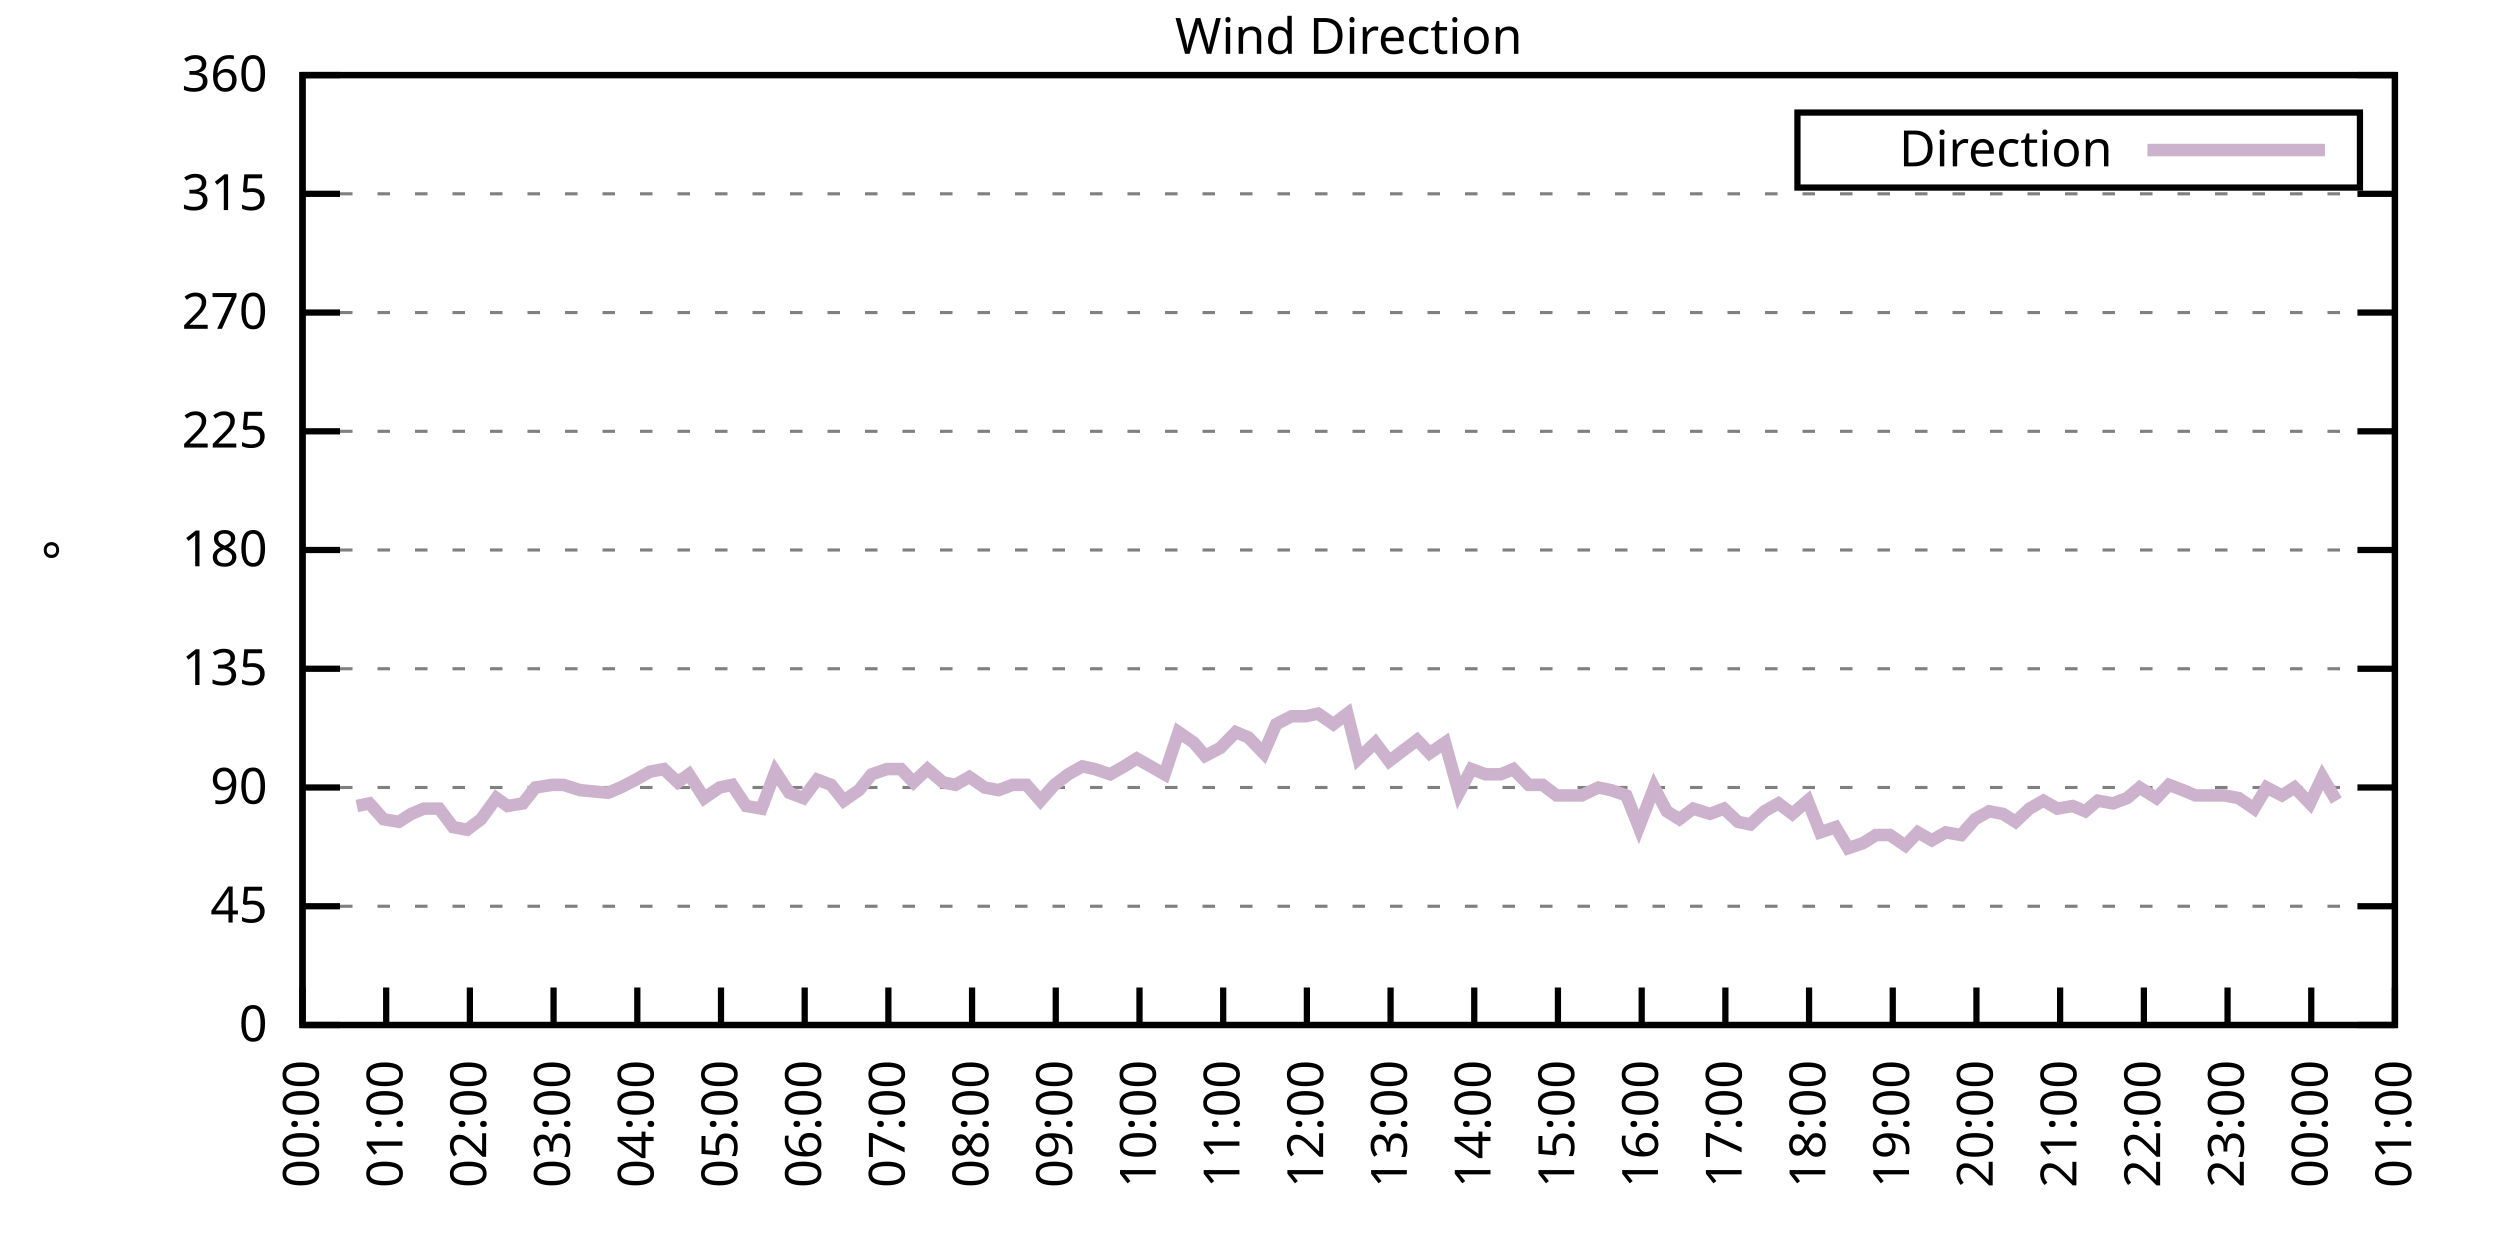
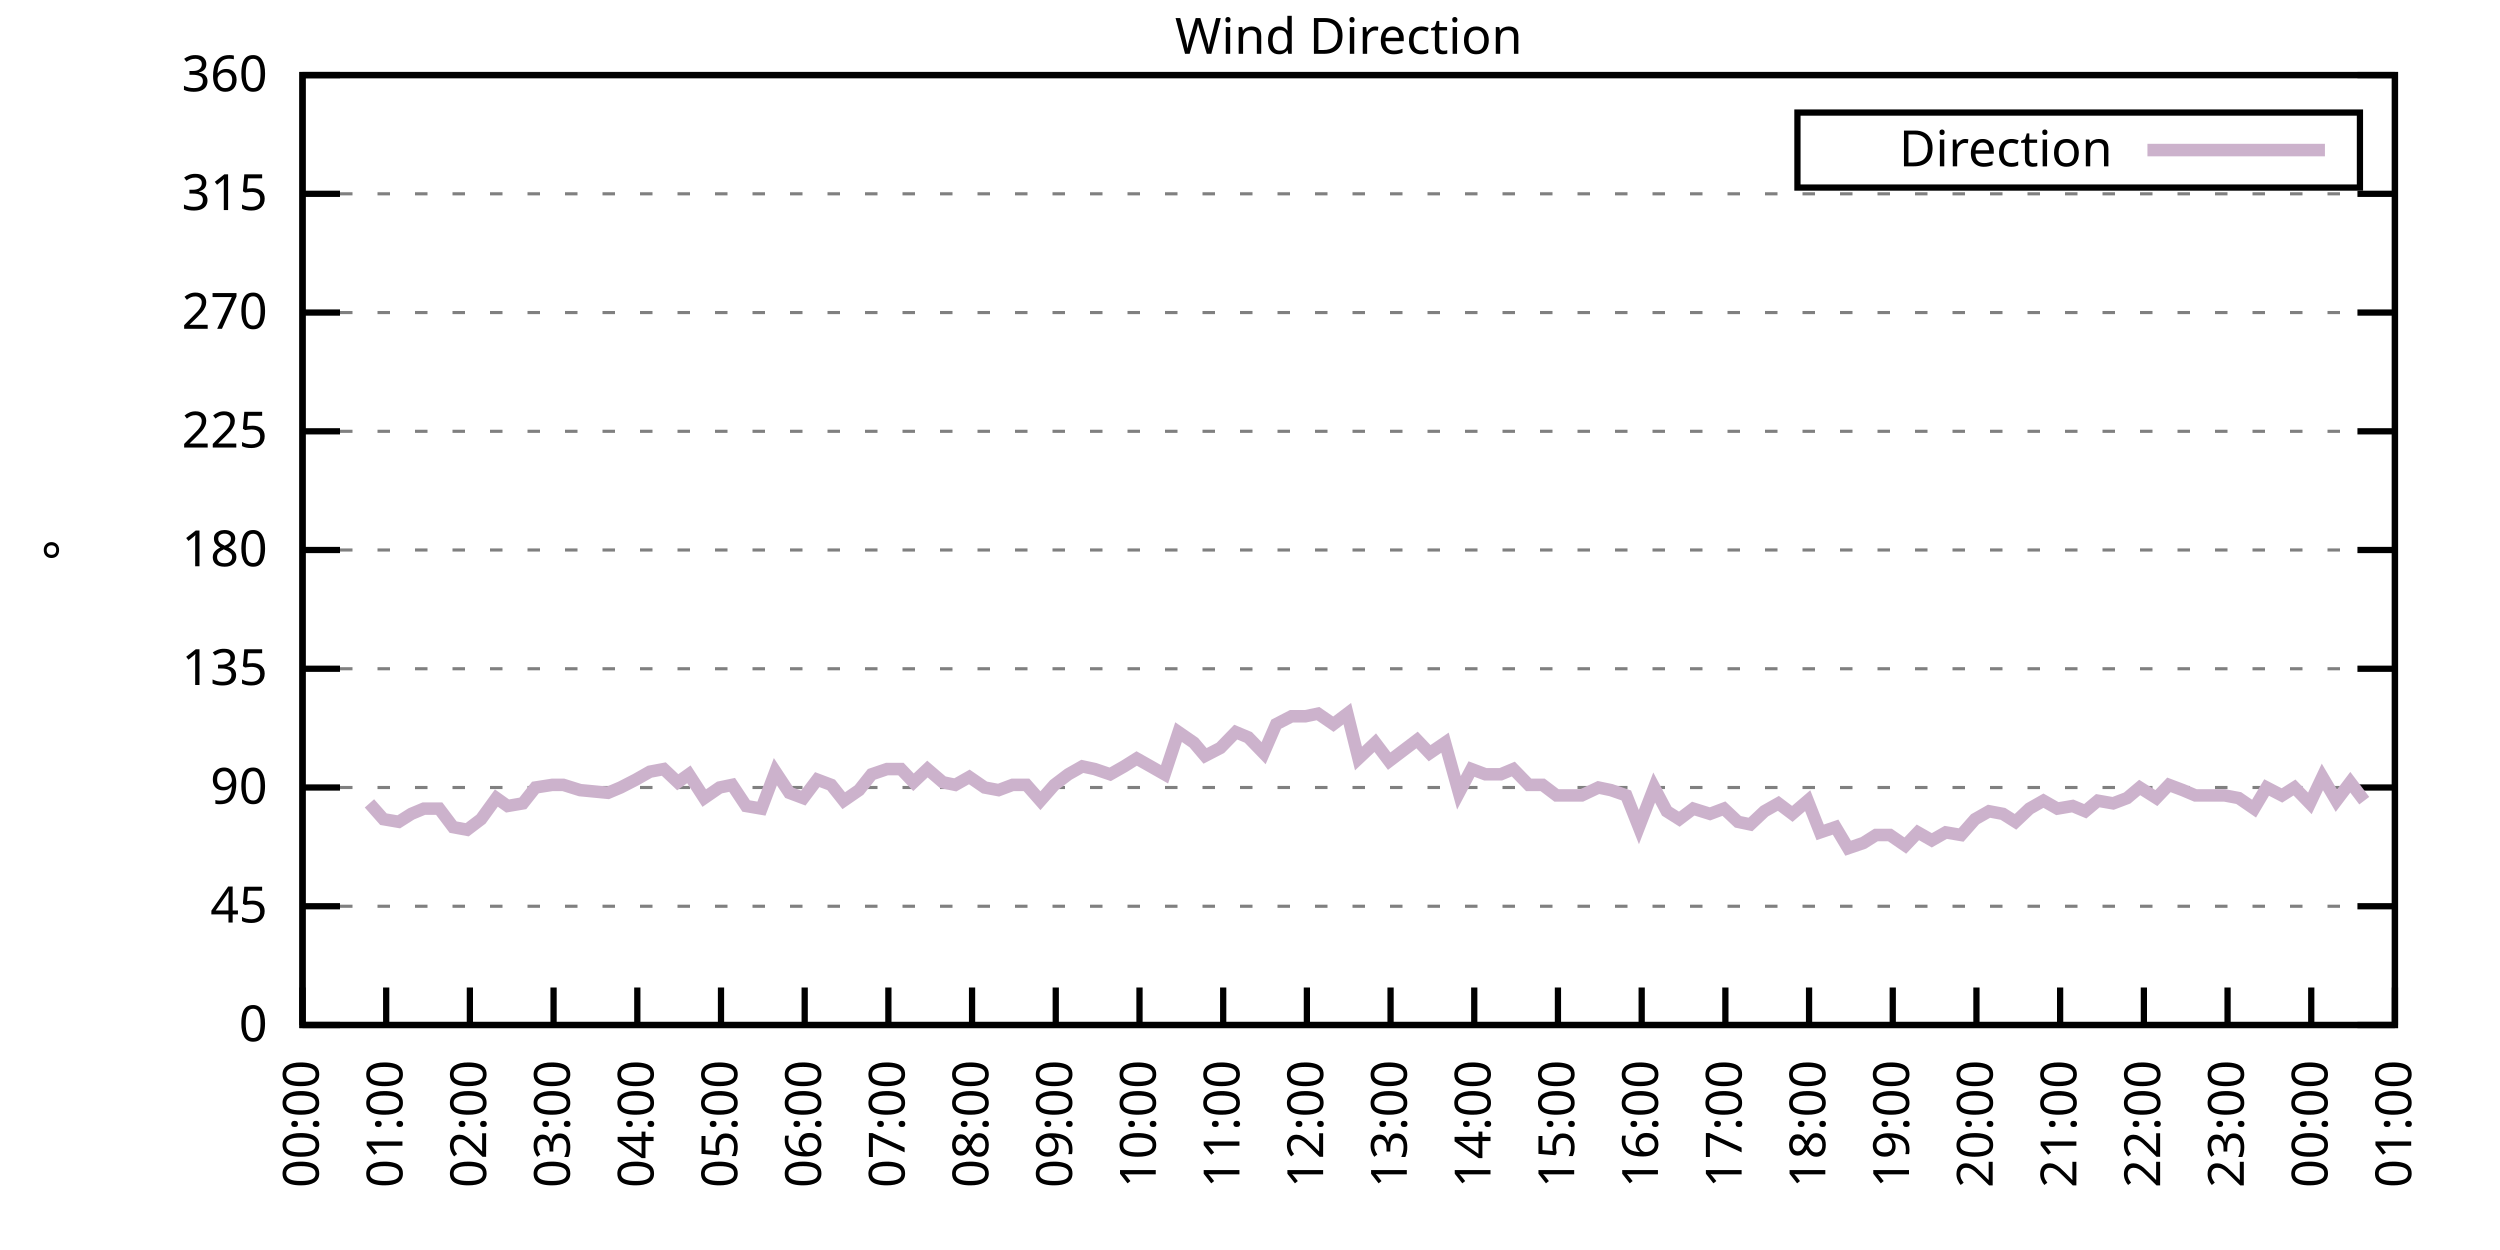
<svg xmlns="http://www.w3.org/2000/svg" xmlns:xlink="http://www.w3.org/1999/xlink" width="400" height="200" viewBox="0 0 400 200">
  <g id="gnuplot_canvas">
    <rect x="0" y="0" width="400" height="200" fill="none" />
    <defs>
      <circle id="gpDot" r="0.5" stroke-width="0.5" stroke="currentColor" />
      <path id="gpPt0" stroke-width="0.333" stroke="currentColor" d="M-1,0 h2 M0,-1 v2" />
      <path id="gpPt1" stroke-width="0.333" stroke="currentColor" d="M-1,-1 L1,1 M1,-1 L-1,1" />
      <path id="gpPt2" stroke-width="0.333" stroke="currentColor" d="M-1,0 L1,0 M0,-1 L0,1 M-1,-1 L1,1 M-1,1 L1,-1" />
      <rect id="gpPt3" stroke-width="0.333" stroke="currentColor" x="-1" y="-1" width="2" height="2" />
      <rect id="gpPt4" stroke-width="0.333" stroke="currentColor" fill="currentColor" x="-1" y="-1" width="2" height="2" />
      <circle id="gpPt5" stroke-width="0.333" stroke="currentColor" cx="0" cy="0" r="1" />
      <use xlink:href="#gpPt5" id="gpPt6" fill="currentColor" stroke="none" />
      <path id="gpPt7" stroke-width="0.333" stroke="currentColor" d="M0,-1.33 L-1.33,0.67 L1.33,0.67 z" />
      <use xlink:href="#gpPt7" id="gpPt8" fill="currentColor" stroke="none" />
      <use xlink:href="#gpPt7" id="gpPt9" stroke="currentColor" transform="rotate(180)" />
      <use xlink:href="#gpPt9" id="gpPt10" fill="currentColor" stroke="none" />
      <use xlink:href="#gpPt3" id="gpPt11" stroke="currentColor" transform="rotate(45)" />
      <use xlink:href="#gpPt11" id="gpPt12" fill="currentColor" stroke="none" />
      <path id="gpPt13" stroke-width="0.333" stroke="currentColor" d="M0,1.330 L1.265,0.411 L0.782,-1.067 L-0.782,-1.076 L-1.265,0.411 z" />
      <use xlink:href="#gpPt13" id="gpPt14" fill="currentColor" stroke="none" />
      <filter id="textbox" filterUnits="objectBoundingBox" x="0" y="0" height="1" width="1">
        <feFlood flood-color="white" flood-opacity="1" result="bgnd" />
        <feComposite in="SourceGraphic" in2="bgnd" operator="atop" />
      </filter>
      <filter id="greybox" filterUnits="objectBoundingBox" x="0" y="0" height="1" width="1">
        <feFlood flood-color="lightgrey" flood-opacity="1" result="grey" />
        <feComposite in="SourceGraphic" in2="grey" operator="atop" />
      </filter>
    </defs>
    <g fill="none" color="white" stroke="currentColor" stroke-width="1.00" stroke-linecap="butt" stroke-linejoin="miter">
</g>
    <g fill="none" color="black" stroke="currentColor" stroke-width="1.00" stroke-linecap="butt" stroke-linejoin="miter">
      <g stroke="none" shape-rendering="crispEdges">
        <polygon fill="rgb(255, 255, 255)" points="48.40,164.00 383.18,164.00 383.18,12.02 48.40,12.02 " />
      </g>
    </g>
    <g fill="none" color="black" stroke="currentColor" stroke-width="1.00" stroke-linecap="butt" stroke-linejoin="miter">
</g>
    <g fill="none" color="black" stroke="black" stroke-width="0.50" stroke-linecap="butt" stroke-linejoin="miter">
</g>
    <g fill="none" color="gray" stroke="currentColor" stroke-width="0.50" stroke-linecap="butt" stroke-linejoin="miter">
      <path stroke="gray" stroke-dasharray="2,4" class="gridline" d="M48.40,164.00 L383.19,164.00  " />
    </g>
    <g fill="none" color="gray" stroke="gray" stroke-width="1.00" stroke-linecap="butt" stroke-linejoin="miter">
</g>
    <g fill="none" color="black" stroke="currentColor" stroke-width="1.00" stroke-linecap="butt" stroke-linejoin="miter">
      <path stroke="black" d="M48.40,164.00 L54.40,164.00 M383.19,164.00 L377.19,164.00  " />
      <g transform="translate(42.80,166.60)" stroke="none" fill="black" font-family="Sans" font-size="8.00" text-anchor="end">
        <text>
          <tspan font-family="Sans"> 0</tspan>
        </text>
      </g>
    </g>
    <g fill="none" color="black" stroke="currentColor" stroke-width="1.00" stroke-linecap="butt" stroke-linejoin="miter">
</g>
    <g fill="none" color="black" stroke="black" stroke-width="0.50" stroke-linecap="butt" stroke-linejoin="miter">
</g>
    <g fill="none" color="gray" stroke="currentColor" stroke-width="0.50" stroke-linecap="butt" stroke-linejoin="miter">
      <path stroke="gray" stroke-dasharray="2,4" class="gridline" d="M48.40,145.00 L383.19,145.00  " />
    </g>
    <g fill="none" color="gray" stroke="gray" stroke-width="1.00" stroke-linecap="butt" stroke-linejoin="miter">
</g>
    <g fill="none" color="black" stroke="currentColor" stroke-width="1.00" stroke-linecap="butt" stroke-linejoin="miter">
      <path stroke="black" d="M48.40,145.00 L54.40,145.00 M383.19,145.00 L377.19,145.00  " />
      <g transform="translate(42.80,147.60)" stroke="none" fill="black" font-family="Sans" font-size="8.00" text-anchor="end">
        <text>
          <tspan font-family="Sans"> 45</tspan>
        </text>
      </g>
    </g>
    <g fill="none" color="black" stroke="currentColor" stroke-width="1.00" stroke-linecap="butt" stroke-linejoin="miter">
</g>
    <g fill="none" color="black" stroke="black" stroke-width="0.50" stroke-linecap="butt" stroke-linejoin="miter">
</g>
    <g fill="none" color="gray" stroke="currentColor" stroke-width="0.50" stroke-linecap="butt" stroke-linejoin="miter">
      <path stroke="gray" stroke-dasharray="2,4" class="gridline" d="M48.40,126.00 L383.19,126.00  " />
    </g>
    <g fill="none" color="gray" stroke="gray" stroke-width="1.00" stroke-linecap="butt" stroke-linejoin="miter">
</g>
    <g fill="none" color="black" stroke="currentColor" stroke-width="1.00" stroke-linecap="butt" stroke-linejoin="miter">
      <path stroke="black" d="M48.40,126.00 L54.40,126.00 M383.19,126.00 L377.19,126.00  " />
      <g transform="translate(42.80,128.60)" stroke="none" fill="black" font-family="Sans" font-size="8.00" text-anchor="end">
        <text>
          <tspan font-family="Sans"> 90</tspan>
        </text>
      </g>
    </g>
    <g fill="none" color="black" stroke="currentColor" stroke-width="1.00" stroke-linecap="butt" stroke-linejoin="miter">
</g>
    <g fill="none" color="black" stroke="black" stroke-width="0.50" stroke-linecap="butt" stroke-linejoin="miter">
</g>
    <g fill="none" color="gray" stroke="currentColor" stroke-width="0.50" stroke-linecap="butt" stroke-linejoin="miter">
      <path stroke="gray" stroke-dasharray="2,4" class="gridline" d="M48.40,107.00 L383.19,107.00  " />
    </g>
    <g fill="none" color="gray" stroke="gray" stroke-width="1.00" stroke-linecap="butt" stroke-linejoin="miter">
</g>
    <g fill="none" color="black" stroke="currentColor" stroke-width="1.00" stroke-linecap="butt" stroke-linejoin="miter">
      <path stroke="black" d="M48.40,107.00 L54.40,107.00 M383.19,107.00 L377.19,107.00  " />
      <g transform="translate(42.80,109.60)" stroke="none" fill="black" font-family="Sans" font-size="8.00" text-anchor="end">
        <text>
          <tspan font-family="Sans"> 135</tspan>
        </text>
      </g>
    </g>
    <g fill="none" color="black" stroke="currentColor" stroke-width="1.00" stroke-linecap="butt" stroke-linejoin="miter">
</g>
    <g fill="none" color="black" stroke="black" stroke-width="0.50" stroke-linecap="butt" stroke-linejoin="miter">
</g>
    <g fill="none" color="gray" stroke="currentColor" stroke-width="0.50" stroke-linecap="butt" stroke-linejoin="miter">
      <path stroke="gray" stroke-dasharray="2,4" class="gridline" d="M48.40,88.00 L383.19,88.00  " />
    </g>
    <g fill="none" color="gray" stroke="gray" stroke-width="1.00" stroke-linecap="butt" stroke-linejoin="miter">
</g>
    <g fill="none" color="black" stroke="currentColor" stroke-width="1.00" stroke-linecap="butt" stroke-linejoin="miter">
      <path stroke="black" d="M48.40,88.00 L54.40,88.00 M383.19,88.00 L377.19,88.00  " />
      <g transform="translate(42.80,90.60)" stroke="none" fill="black" font-family="Sans" font-size="8.00" text-anchor="end">
        <text>
          <tspan font-family="Sans"> 180</tspan>
        </text>
      </g>
    </g>
    <g fill="none" color="black" stroke="currentColor" stroke-width="1.00" stroke-linecap="butt" stroke-linejoin="miter">
</g>
    <g fill="none" color="black" stroke="black" stroke-width="0.50" stroke-linecap="butt" stroke-linejoin="miter">
</g>
    <g fill="none" color="gray" stroke="currentColor" stroke-width="0.50" stroke-linecap="butt" stroke-linejoin="miter">
      <path stroke="gray" stroke-dasharray="2,4" class="gridline" d="M48.40,69.01 L383.19,69.01  " />
    </g>
    <g fill="none" color="gray" stroke="gray" stroke-width="1.00" stroke-linecap="butt" stroke-linejoin="miter">
</g>
    <g fill="none" color="black" stroke="currentColor" stroke-width="1.00" stroke-linecap="butt" stroke-linejoin="miter">
      <path stroke="black" d="M48.40,69.01 L54.40,69.01 M383.19,69.01 L377.19,69.01  " />
      <g transform="translate(42.80,71.61)" stroke="none" fill="black" font-family="Sans" font-size="8.00" text-anchor="end">
        <text>
          <tspan font-family="Sans"> 225</tspan>
        </text>
      </g>
    </g>
    <g fill="none" color="black" stroke="currentColor" stroke-width="1.00" stroke-linecap="butt" stroke-linejoin="miter">
</g>
    <g fill="none" color="black" stroke="black" stroke-width="0.50" stroke-linecap="butt" stroke-linejoin="miter">
</g>
    <g fill="none" color="gray" stroke="currentColor" stroke-width="0.50" stroke-linecap="butt" stroke-linejoin="miter">
      <path stroke="gray" stroke-dasharray="2,4" class="gridline" d="M48.40,50.01 L383.19,50.01  " />
    </g>
    <g fill="none" color="gray" stroke="gray" stroke-width="1.00" stroke-linecap="butt" stroke-linejoin="miter">
</g>
    <g fill="none" color="black" stroke="currentColor" stroke-width="1.00" stroke-linecap="butt" stroke-linejoin="miter">
      <path stroke="black" d="M48.40,50.01 L54.40,50.01 M383.19,50.01 L377.19,50.01  " />
      <g transform="translate(42.80,52.61)" stroke="none" fill="black" font-family="Sans" font-size="8.00" text-anchor="end">
        <text>
          <tspan font-family="Sans"> 270</tspan>
        </text>
      </g>
    </g>
    <g fill="none" color="black" stroke="currentColor" stroke-width="1.00" stroke-linecap="butt" stroke-linejoin="miter">
</g>
    <g fill="none" color="black" stroke="black" stroke-width="0.50" stroke-linecap="butt" stroke-linejoin="miter">
</g>
    <g fill="none" color="gray" stroke="currentColor" stroke-width="0.50" stroke-linecap="butt" stroke-linejoin="miter">
      <path stroke="gray" stroke-dasharray="2,4" class="gridline" d="M48.40,31.01 L383.19,31.01  " />
    </g>
    <g fill="none" color="gray" stroke="gray" stroke-width="1.00" stroke-linecap="butt" stroke-linejoin="miter">
</g>
    <g fill="none" color="black" stroke="currentColor" stroke-width="1.00" stroke-linecap="butt" stroke-linejoin="miter">
      <path stroke="black" d="M48.40,31.01 L54.40,31.01 M383.19,31.01 L377.19,31.01  " />
      <g transform="translate(42.80,33.61)" stroke="none" fill="black" font-family="Sans" font-size="8.00" text-anchor="end">
        <text>
          <tspan font-family="Sans"> 315</tspan>
        </text>
      </g>
    </g>
    <g fill="none" color="black" stroke="currentColor" stroke-width="1.00" stroke-linecap="butt" stroke-linejoin="miter">
</g>
    <g fill="none" color="black" stroke="black" stroke-width="0.50" stroke-linecap="butt" stroke-linejoin="miter">
</g>
    <g fill="none" color="gray" stroke="currentColor" stroke-width="0.50" stroke-linecap="butt" stroke-linejoin="miter">
      <path stroke="gray" stroke-dasharray="2,4" class="gridline" d="M48.40,12.01 L383.19,12.01  " />
    </g>
    <g fill="none" color="gray" stroke="gray" stroke-width="1.00" stroke-linecap="butt" stroke-linejoin="miter">
</g>
    <g fill="none" color="black" stroke="currentColor" stroke-width="1.00" stroke-linecap="butt" stroke-linejoin="miter">
      <path stroke="black" d="M48.40,12.01 L54.40,12.01 M383.19,12.01 L377.19,12.01  " />
      <g transform="translate(42.80,14.61)" stroke="none" fill="black" font-family="Sans" font-size="8.00" text-anchor="end">
        <text>
          <tspan font-family="Sans"> 360</tspan>
        </text>
      </g>
    </g>
    <g fill="none" color="black" stroke="currentColor" stroke-width="1.00" stroke-linecap="butt" stroke-linejoin="miter">
      <path stroke="black" d="M48.40,164.00 L48.40,158.00  " />
      <g transform="translate(51.00,169.60) rotate(270.00)" stroke="none" fill="black" font-family="Sans" font-size="8.00" text-anchor="end">
        <text>
          <tspan font-family="Sans">00:00</tspan>
        </text>
      </g>
    </g>
    <g fill="none" color="black" stroke="currentColor" stroke-width="1.00" stroke-linecap="butt" stroke-linejoin="miter">
      <path stroke="black" d="M61.79,164.00 L61.79,158.00  " />
      <g transform="translate(64.39,169.60) rotate(270.00)" stroke="none" fill="black" font-family="Sans" font-size="8.00" text-anchor="end">
        <text>
          <tspan font-family="Sans">01:00</tspan>
        </text>
      </g>
    </g>
    <g fill="none" color="black" stroke="currentColor" stroke-width="1.00" stroke-linecap="butt" stroke-linejoin="miter">
      <path stroke="black" d="M75.18,164.00 L75.18,158.00  " />
      <g transform="translate(77.78,169.60) rotate(270.00)" stroke="none" fill="black" font-family="Sans" font-size="8.00" text-anchor="end">
        <text>
          <tspan font-family="Sans">02:00</tspan>
        </text>
      </g>
    </g>
    <g fill="none" color="black" stroke="currentColor" stroke-width="1.00" stroke-linecap="butt" stroke-linejoin="miter">
      <path stroke="black" d="M88.57,164.00 L88.57,158.00  " />
      <g transform="translate(91.17,169.60) rotate(270.00)" stroke="none" fill="black" font-family="Sans" font-size="8.00" text-anchor="end">
        <text>
          <tspan font-family="Sans">03:00</tspan>
        </text>
      </g>
    </g>
    <g fill="none" color="black" stroke="currentColor" stroke-width="1.00" stroke-linecap="butt" stroke-linejoin="miter">
      <path stroke="black" d="M101.97,164.00 L101.97,158.00  " />
      <g transform="translate(104.57,169.60) rotate(270.00)" stroke="none" fill="black" font-family="Sans" font-size="8.00" text-anchor="end">
        <text>
          <tspan font-family="Sans">04:00</tspan>
        </text>
      </g>
    </g>
    <g fill="none" color="black" stroke="currentColor" stroke-width="1.00" stroke-linecap="butt" stroke-linejoin="miter">
      <path stroke="black" d="M115.36,164.00 L115.36,158.00  " />
      <g transform="translate(117.96,169.60) rotate(270.00)" stroke="none" fill="black" font-family="Sans" font-size="8.00" text-anchor="end">
        <text>
          <tspan font-family="Sans">05:00</tspan>
        </text>
      </g>
    </g>
    <g fill="none" color="black" stroke="currentColor" stroke-width="1.00" stroke-linecap="butt" stroke-linejoin="miter">
      <path stroke="black" d="M128.75,164.00 L128.75,158.00  " />
      <g transform="translate(131.35,169.60) rotate(270.00)" stroke="none" fill="black" font-family="Sans" font-size="8.00" text-anchor="end">
        <text>
          <tspan font-family="Sans">06:00</tspan>
        </text>
      </g>
    </g>
    <g fill="none" color="black" stroke="currentColor" stroke-width="1.00" stroke-linecap="butt" stroke-linejoin="miter">
      <path stroke="black" d="M142.14,164.00 L142.14,158.00  " />
      <g transform="translate(144.74,169.60) rotate(270.00)" stroke="none" fill="black" font-family="Sans" font-size="8.00" text-anchor="end">
        <text>
          <tspan font-family="Sans">07:00</tspan>
        </text>
      </g>
    </g>
    <g fill="none" color="black" stroke="currentColor" stroke-width="1.00" stroke-linecap="butt" stroke-linejoin="miter">
      <path stroke="black" d="M155.53,164.00 L155.53,158.00  " />
      <g transform="translate(158.13,169.60) rotate(270.00)" stroke="none" fill="black" font-family="Sans" font-size="8.00" text-anchor="end">
        <text>
          <tspan font-family="Sans">08:00</tspan>
        </text>
      </g>
    </g>
    <g fill="none" color="black" stroke="currentColor" stroke-width="1.00" stroke-linecap="butt" stroke-linejoin="miter">
      <path stroke="black" d="M168.92,164.00 L168.92,158.00  " />
      <g transform="translate(171.52,169.60) rotate(270.00)" stroke="none" fill="black" font-family="Sans" font-size="8.00" text-anchor="end">
        <text>
          <tspan font-family="Sans">09:00</tspan>
        </text>
      </g>
    </g>
    <g fill="none" color="black" stroke="currentColor" stroke-width="1.00" stroke-linecap="butt" stroke-linejoin="miter">
      <path stroke="black" d="M182.32,164.00 L182.32,158.00  " />
      <g transform="translate(184.92,169.60) rotate(270.00)" stroke="none" fill="black" font-family="Sans" font-size="8.00" text-anchor="end">
        <text>
          <tspan font-family="Sans">10:00</tspan>
        </text>
      </g>
    </g>
    <g fill="none" color="black" stroke="currentColor" stroke-width="1.00" stroke-linecap="butt" stroke-linejoin="miter">
      <path stroke="black" d="M195.71,164.00 L195.71,158.00  " />
      <g transform="translate(198.31,169.60) rotate(270.00)" stroke="none" fill="black" font-family="Sans" font-size="8.00" text-anchor="end">
        <text>
          <tspan font-family="Sans">11:00</tspan>
        </text>
      </g>
    </g>
    <g fill="none" color="black" stroke="currentColor" stroke-width="1.00" stroke-linecap="butt" stroke-linejoin="miter">
      <path stroke="black" d="M209.10,164.00 L209.10,158.00  " />
      <g transform="translate(211.70,169.60) rotate(270.00)" stroke="none" fill="black" font-family="Sans" font-size="8.00" text-anchor="end">
        <text>
          <tspan font-family="Sans">12:00</tspan>
        </text>
      </g>
    </g>
    <g fill="none" color="black" stroke="currentColor" stroke-width="1.00" stroke-linecap="butt" stroke-linejoin="miter">
      <path stroke="black" d="M222.49,164.00 L222.49,158.00  " />
      <g transform="translate(225.09,169.60) rotate(270.00)" stroke="none" fill="black" font-family="Sans" font-size="8.00" text-anchor="end">
        <text>
          <tspan font-family="Sans">13:00</tspan>
        </text>
      </g>
    </g>
    <g fill="none" color="black" stroke="currentColor" stroke-width="1.00" stroke-linecap="butt" stroke-linejoin="miter">
      <path stroke="black" d="M235.88,164.00 L235.88,158.00  " />
      <g transform="translate(238.48,169.60) rotate(270.00)" stroke="none" fill="black" font-family="Sans" font-size="8.00" text-anchor="end">
        <text>
          <tspan font-family="Sans">14:00</tspan>
        </text>
      </g>
    </g>
    <g fill="none" color="black" stroke="currentColor" stroke-width="1.00" stroke-linecap="butt" stroke-linejoin="miter">
      <path stroke="black" d="M249.27,164.00 L249.27,158.00  " />
      <g transform="translate(251.87,169.60) rotate(270.00)" stroke="none" fill="black" font-family="Sans" font-size="8.00" text-anchor="end">
        <text>
          <tspan font-family="Sans">15:00</tspan>
        </text>
      </g>
    </g>
    <g fill="none" color="black" stroke="currentColor" stroke-width="1.00" stroke-linecap="butt" stroke-linejoin="miter">
      <path stroke="black" d="M262.67,164.00 L262.67,158.00  " />
      <g transform="translate(265.27,169.60) rotate(270.00)" stroke="none" fill="black" font-family="Sans" font-size="8.00" text-anchor="end">
        <text>
          <tspan font-family="Sans">16:00</tspan>
        </text>
      </g>
    </g>
    <g fill="none" color="black" stroke="currentColor" stroke-width="1.00" stroke-linecap="butt" stroke-linejoin="miter">
      <path stroke="black" d="M276.06,164.00 L276.06,158.00  " />
      <g transform="translate(278.66,169.60) rotate(270.00)" stroke="none" fill="black" font-family="Sans" font-size="8.00" text-anchor="end">
        <text>
          <tspan font-family="Sans">17:00</tspan>
        </text>
      </g>
    </g>
    <g fill="none" color="black" stroke="currentColor" stroke-width="1.00" stroke-linecap="butt" stroke-linejoin="miter">
      <path stroke="black" d="M289.45,164.00 L289.45,158.00  " />
      <g transform="translate(292.05,169.60) rotate(270.00)" stroke="none" fill="black" font-family="Sans" font-size="8.00" text-anchor="end">
        <text>
          <tspan font-family="Sans">18:00</tspan>
        </text>
      </g>
    </g>
    <g fill="none" color="black" stroke="currentColor" stroke-width="1.00" stroke-linecap="butt" stroke-linejoin="miter">
      <path stroke="black" d="M302.84,164.00 L302.84,158.00  " />
      <g transform="translate(305.44,169.60) rotate(270.00)" stroke="none" fill="black" font-family="Sans" font-size="8.00" text-anchor="end">
        <text>
          <tspan font-family="Sans">19:00</tspan>
        </text>
      </g>
    </g>
    <g fill="none" color="black" stroke="currentColor" stroke-width="1.00" stroke-linecap="butt" stroke-linejoin="miter">
      <path stroke="black" d="M316.23,164.00 L316.23,158.00  " />
      <g transform="translate(318.83,169.60) rotate(270.00)" stroke="none" fill="black" font-family="Sans" font-size="8.00" text-anchor="end">
        <text>
          <tspan font-family="Sans">20:00</tspan>
        </text>
      </g>
    </g>
    <g fill="none" color="black" stroke="currentColor" stroke-width="1.00" stroke-linecap="butt" stroke-linejoin="miter">
      <path stroke="black" d="M329.62,164.00 L329.62,158.00  " />
      <g transform="translate(332.22,169.60) rotate(270.00)" stroke="none" fill="black" font-family="Sans" font-size="8.00" text-anchor="end">
        <text>
          <tspan font-family="Sans">21:00</tspan>
        </text>
      </g>
    </g>
    <g fill="none" color="black" stroke="currentColor" stroke-width="1.00" stroke-linecap="butt" stroke-linejoin="miter">
      <path stroke="black" d="M343.02,164.00 L343.02,158.00  " />
      <g transform="translate(345.62,169.60) rotate(270.00)" stroke="none" fill="black" font-family="Sans" font-size="8.00" text-anchor="end">
        <text>
          <tspan font-family="Sans">22:00</tspan>
        </text>
      </g>
    </g>
    <g fill="none" color="black" stroke="currentColor" stroke-width="1.00" stroke-linecap="butt" stroke-linejoin="miter">
      <path stroke="black" d="M356.41,164.00 L356.41,158.00  " />
      <g transform="translate(359.01,169.60) rotate(270.00)" stroke="none" fill="black" font-family="Sans" font-size="8.00" text-anchor="end">
        <text>
          <tspan font-family="Sans">23:00</tspan>
        </text>
      </g>
    </g>
    <g fill="none" color="black" stroke="currentColor" stroke-width="1.00" stroke-linecap="butt" stroke-linejoin="miter">
      <path stroke="black" d="M369.80,164.00 L369.80,158.00  " />
      <g transform="translate(372.40,169.60) rotate(270.00)" stroke="none" fill="black" font-family="Sans" font-size="8.00" text-anchor="end">
        <text>
          <tspan font-family="Sans">00:00</tspan>
        </text>
      </g>
    </g>
    <g fill="none" color="black" stroke="currentColor" stroke-width="1.00" stroke-linecap="butt" stroke-linejoin="miter">
      <path stroke="black" d="M383.19,164.00 L383.19,158.00  " />
      <g transform="translate(385.79,169.60) rotate(270.00)" stroke="none" fill="black" font-family="Sans" font-size="8.00" text-anchor="end">
        <text>
          <tspan font-family="Sans">01:00</tspan>
        </text>
      </g>
    </g>
    <g fill="none" color="black" stroke="currentColor" stroke-width="1.00" stroke-linecap="butt" stroke-linejoin="miter">
</g>
    <g fill="none" color="black" stroke="currentColor" stroke-width="1.00" stroke-linecap="butt" stroke-linejoin="miter">
      <path stroke="black" d="M48.40,12.01 L48.40,164.00 L383.19,164.00 L383.19,12.01 L48.40,12.01 Z  " />
    </g>
    <g fill="none" color="black" stroke="currentColor" stroke-width="1.00" stroke-linecap="butt" stroke-linejoin="miter">
</g>
    <g fill="none" color="black" stroke="currentColor" stroke-width="1.00" stroke-linecap="butt" stroke-linejoin="miter">
      <path stroke="black" d="M287.59,30.01 L287.59,18.01 L377.59,18.01 L377.59,30.01 L287.59,30.01 Z  " />
    </g>
    <g id="Wind_direction_plot_1">
      <g fill="none" color="white" stroke="black" stroke-width="2.00" stroke-linecap="butt" stroke-linejoin="miter">
</g>
      <g fill="none" color="black" stroke="currentColor" stroke-width="2.00" stroke-linecap="butt" stroke-linejoin="miter">
        <g transform="translate(337.99,26.61)" stroke="none" fill="black" font-family="Sans" font-size="8.00" text-anchor="end">
          <text>
            <tspan font-family="Sans">Direction</tspan>
          </text>
        </g>
      </g>
      <g fill="none" color="black" stroke="currentColor" stroke-width="2.00" stroke-linecap="butt" stroke-linejoin="miter">
-         <path stroke="rgb(204, 178, 204)" d="M343.59,24.01 L371.99,24.01 M57.10,128.96 L59.11,128.54 L61.35,131.07 L63.80,131.49 L65.81,130.22 L67.82,129.38   L70.27,129.38 L72.50,132.34 L74.74,132.76 L76.97,131.07 L79.42,127.69 L81.21,128.96 L83.66,128.54 L85.67,126.00   L88.35,125.58 L90.14,125.58 L92.82,126.42 L97.28,126.85 L99.29,126.00 L101.74,124.74 L103.98,123.47 L106.21,123.05   L108.44,125.16 L110.22,123.89 L112.68,127.69 L115.13,126.00 L117.14,125.58 L119.38,128.96 L121.83,129.38 L124.06,123.47   L126.29,126.85 L128.53,127.69 L130.76,124.74 L132.99,125.58 L135.00,128.11 L137.45,126.42 L139.46,123.89 L141.92,123.05   L144.15,123.05 L146.16,125.16 L148.39,123.05 L150.85,125.16 L152.85,125.58 L155.09,124.31 L157.54,126.00 L159.77,126.42   L162.01,125.58 L164.24,125.58 L166.47,128.11 L168.70,125.58 L170.93,123.89 L173.17,122.62 L175.17,123.05 L177.63,123.89   L179.86,122.62 L181.87,121.36 L184.10,122.62 L186.33,123.89 L188.57,117.14 L191.02,118.83 L192.81,120.94 L195.26,119.67   L197.72,117.14 L199.73,117.98 L202.18,120.51 L204.19,115.87 L206.64,114.60 L208.88,114.60 L210.88,114.18 L213.34,115.87   L215.57,114.18 L217.36,121.36 L220.04,118.83 L222.27,121.78 L224.50,120.09 L226.73,118.40 L228.74,120.51 L231.20,118.83   L233.43,126.85 L235.44,123.05 L237.67,123.89 L240.12,123.89 L242.13,123.05 L244.59,125.58 L246.82,125.58 L249.05,127.27   L251.06,127.27 L253.07,127.27 L255.75,126.00 L257.76,126.42 L260.21,127.27 L262.22,132.34 L264.67,126.00 L266.68,129.80   L268.69,131.07 L270.92,129.38 L273.60,130.22 L275.83,129.38 L278.07,131.49 L280.07,131.91 L282.31,129.80 L284.54,128.54   L286.77,130.22 L289.23,128.11 L291.23,133.18 L293.69,132.34 L295.70,135.71 L298.15,134.87 L300.16,133.60 L302.39,133.60   L304.85,135.29 L306.86,133.18 L309.09,134.45 L311.32,133.18 L313.78,133.60 L316.01,131.07 L318.24,129.80 L320.47,130.22   L322.48,131.49 L324.71,129.38 L326.95,128.11 L329.18,129.38 L331.63,128.96 L333.64,129.80 L335.65,128.11 L338.10,128.54   L340.34,127.69 L342.35,126.00 L345.02,127.69 L347.03,125.58 L349.26,126.42 L351.27,127.27 L353.95,127.27 L355.96,127.27   L358.19,127.69 L360.65,129.38 L362.66,126.00 L365.11,127.27 L367.12,126.00 L369.58,128.54 L371.58,124.31 L373.82,128.11    " />
+         <path stroke="rgb(204, 178, 204)" d="M343.59,24.01 L371.99,24.01 M59.11,128.54 L61.35,131.07 L63.80,131.49 L65.81,130.22 L67.82,129.38 L70.27,129.38   L72.50,132.34 L74.74,132.76 L76.97,131.07 L79.42,127.69 L81.21,128.96 L83.66,128.54 L85.67,126.00 L88.35,125.58   L90.14,125.58 L92.82,126.42 L97.28,126.85 L99.29,126.00 L101.74,124.74 L103.98,123.47 L106.21,123.05 L108.44,125.16   L110.22,123.89 L112.68,127.69 L115.13,126.00 L117.14,125.58 L119.38,128.96 L121.83,129.38 L124.06,123.47 L126.29,126.85   L128.53,127.69 L130.76,124.74 L132.99,125.58 L135.00,128.11 L137.45,126.42 L139.46,123.89 L141.92,123.05 L144.15,123.05   L146.16,125.16 L148.39,123.05 L150.85,125.16 L152.85,125.58 L155.09,124.31 L157.54,126.00 L159.77,126.42 L162.01,125.58   L164.24,125.58 L166.47,128.11 L168.70,125.58 L170.93,123.89 L173.17,122.62 L175.17,123.05 L177.63,123.89 L179.86,122.62   L181.87,121.36 L184.10,122.62 L186.33,123.89 L188.57,117.14 L191.02,118.83 L192.81,120.94 L195.26,119.67 L197.72,117.14   L199.73,117.98 L202.18,120.51 L204.19,115.87 L206.64,114.60 L208.88,114.60 L210.88,114.18 L213.34,115.87 L215.57,114.18   L217.36,121.36 L220.04,118.83 L222.27,121.78 L224.50,120.09 L226.73,118.40 L228.74,120.51 L231.20,118.83 L233.43,126.85   L235.44,123.05 L237.67,123.89 L240.12,123.89 L242.13,123.05 L244.59,125.58 L246.82,125.58 L249.05,127.27 L251.06,127.27   L253.07,127.27 L255.75,126.00 L257.76,126.42 L260.21,127.27 L262.22,132.34 L264.67,126.00 L266.68,129.80 L268.69,131.07   L270.92,129.38 L273.60,130.22 L275.83,129.38 L278.07,131.49 L280.07,131.91 L282.31,129.80 L284.54,128.54 L286.77,130.22   L289.23,128.11 L291.23,133.18 L293.69,132.34 L295.70,135.71 L298.15,134.87 L300.16,133.60 L302.39,133.60 L304.85,135.29   L306.86,133.18 L309.09,134.45 L311.32,133.18 L313.78,133.60 L316.01,131.07 L318.24,129.80 L320.47,130.22 L322.48,131.49   L324.71,129.38 L326.95,128.11 L329.18,129.38 L331.63,128.96 L333.64,129.80 L335.65,128.11 L338.10,128.54 L340.34,127.69   L342.35,126.00 L345.02,127.69 L347.03,125.58 L349.26,126.42 L351.27,127.27 L353.95,127.27 L355.96,127.27 L358.19,127.69   L360.65,129.38 L362.66,126.00 L365.11,127.27 L367.12,126.00 L369.58,128.54 L371.58,124.31 L373.82,128.11 L376.05,125.16   L378.28,128.11  " />
      </g>
    </g>
    <g fill="none" color="black" stroke="currentColor" stroke-width="2.00" stroke-linecap="butt" stroke-linejoin="miter">
</g>
    <g fill="none" color="black" stroke="black" stroke-width="1.00" stroke-linecap="butt" stroke-linejoin="miter">
</g>
    <g fill="none" color="black" stroke="currentColor" stroke-width="1.00" stroke-linecap="butt" stroke-linejoin="miter">
      <path stroke="black" d="M48.40,12.01 L48.40,164.00 L383.19,164.00 L383.19,12.01 L48.40,12.01 Z  " />
      <g transform="translate(12.80,88.01) rotate(270.00)" stroke="none" fill="black" font-family="Sans" font-size="8.00" text-anchor="middle">
        <text>
          <tspan font-family="Sans">°</tspan>
        </text>
      </g>
    </g>
    <g fill="none" color="black" stroke="currentColor" stroke-width="1.00" stroke-linecap="butt" stroke-linejoin="miter">
</g>
    <g fill="none" color="black" stroke="currentColor" stroke-width="1.00" stroke-linecap="butt" stroke-linejoin="miter">
      <g transform="translate(215.79,8.61)" stroke="none" fill="black" font-family="Sans" font-size="8.00" text-anchor="middle">
        <text>
          <tspan font-family="Sans">Wind Direction</tspan>
        </text>
      </g>
    </g>
    <g fill="none" color="black" stroke="currentColor" stroke-width="1.00" stroke-linecap="butt" stroke-linejoin="miter">
</g>
  </g>
</svg>
